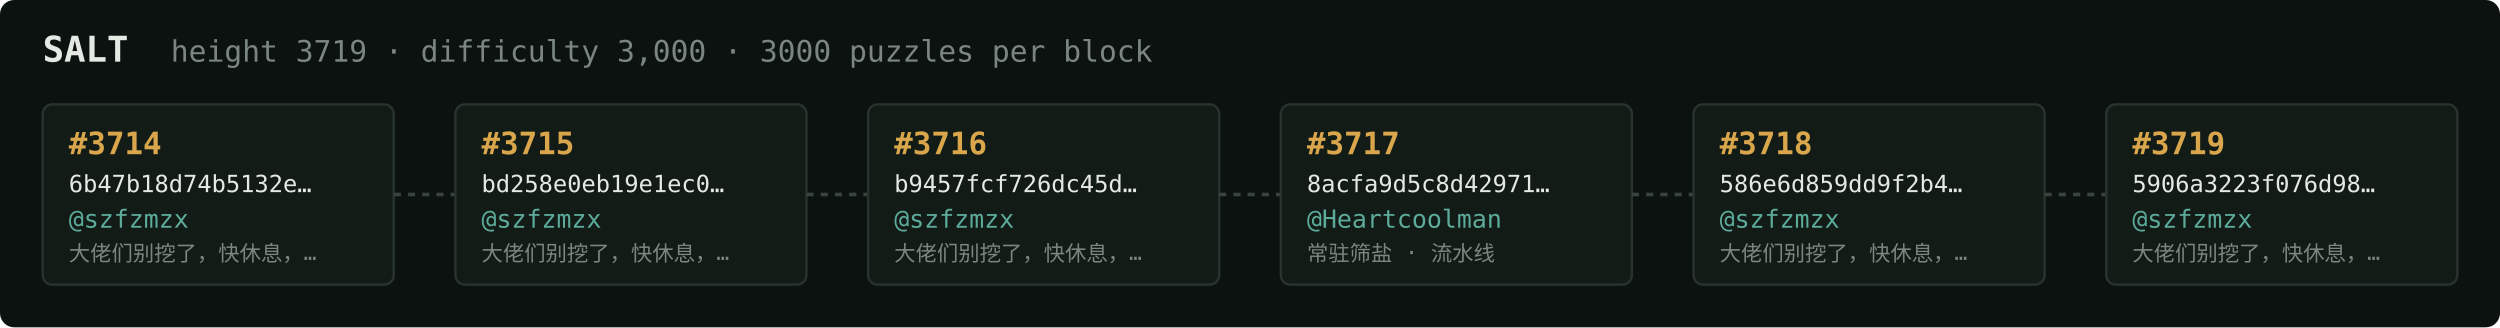
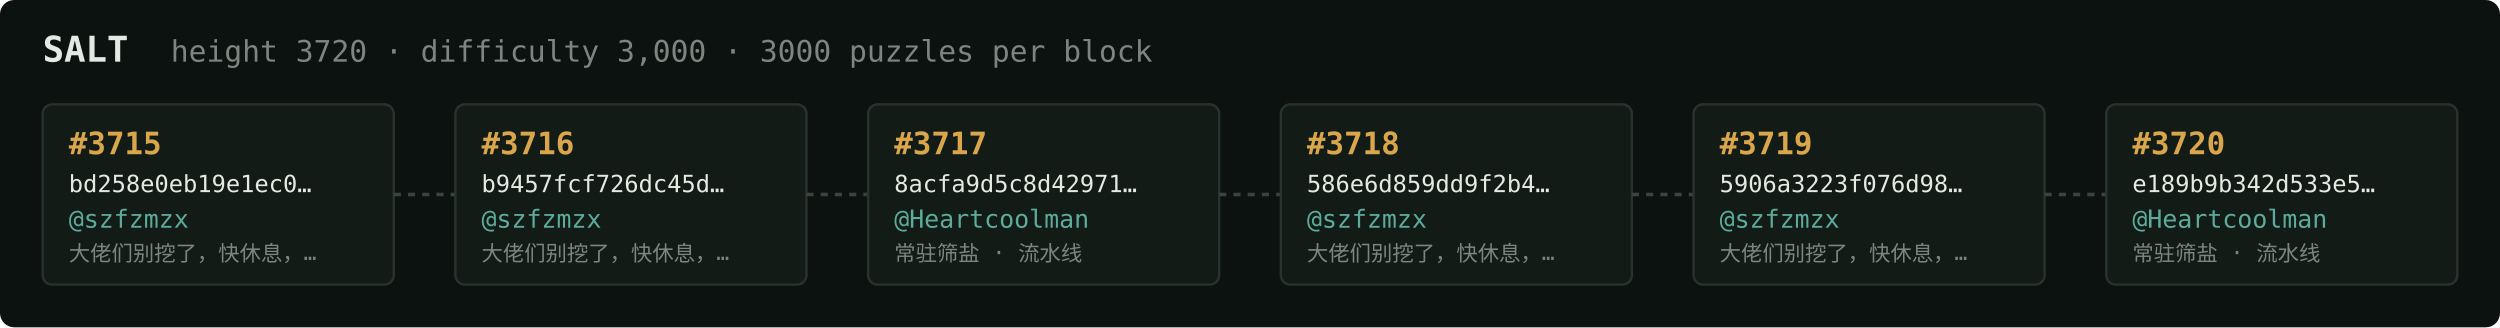
<svg xmlns="http://www.w3.org/2000/svg" width="1054" height="138" viewBox="0 0 1054 138" font-family="ui-monospace,SFMono-Regular,Menlo,monospace">
  <rect fill="#0c1210" width="1054" height="138" rx="6" />
  <text x="18" y="26" fill="#e5e9e3" font-size="15" font-weight="700">SALT</text>
-   <text x="72" y="26" fill="#7a867f" font-size="12.5">height 3719 · difficulty 3,000 · 3000 puzzles per block</text>
+   <text x="72" y="26" fill="#7a867f" font-size="12.5">height 3720 · difficulty 3,000 · 3000 puzzles per block</text>
  <rect x="18" y="44" width="148" height="76" rx="4" fill="#131b17" stroke="#28332e" stroke-width="1" />
-   <text x="29" y="65" fill="#d9a64c" font-size="13" font-weight="700">#3714</text>
-   <text x="29" y="81" fill="#e5e9e3" font-size="10">6b47b18d74b5132e…</text>
+   <text x="29" y="65" fill="#d9a64c" font-size="13" font-weight="700">#3715</text>
+   <text x="29" y="81" fill="#e5e9e3" font-size="10">bd258e0eb19e1ec0…</text>
  <text x="29" y="96" fill="#5cab9b" font-size="10.5">@szfzmzx</text>
  <text x="29" y="110" fill="#7a867f" font-size="9">大佬们别挖了，快休息，…</text>
  <line x1="166" y1="82.0" x2="192" y2="82.0" stroke="#38443e" stroke-width="1.5" stroke-dasharray="3 3" />
  <rect x="192" y="44" width="148" height="76" rx="4" fill="#131b17" stroke="#28332e" stroke-width="1" />
-   <text x="203" y="65" fill="#d9a64c" font-size="13" font-weight="700">#3715</text>
-   <text x="203" y="81" fill="#e5e9e3" font-size="10">bd258e0eb19e1ec0…</text>
+   <text x="203" y="65" fill="#d9a64c" font-size="13" font-weight="700">#3716</text>
+   <text x="203" y="81" fill="#e5e9e3" font-size="10">b9457fcf726dc45d…</text>
  <text x="203" y="96" fill="#5cab9b" font-size="10.5">@szfzmzx</text>
  <text x="203" y="110" fill="#7a867f" font-size="9">大佬们别挖了，快休息，…</text>
  <line x1="340" y1="82.0" x2="366" y2="82.0" stroke="#38443e" stroke-width="1.5" stroke-dasharray="3 3" />
  <rect x="366" y="44" width="148" height="76" rx="4" fill="#131b17" stroke="#28332e" stroke-width="1" />
-   <text x="377" y="65" fill="#d9a64c" font-size="13" font-weight="700">#3716</text>
-   <text x="377" y="81" fill="#e5e9e3" font-size="10">b9457fcf726dc45d…</text>
-   <text x="377" y="96" fill="#5cab9b" font-size="10.5">@szfzmzx</text>
-   <text x="377" y="110" fill="#7a867f" font-size="9">大佬们别挖了，快休息，…</text>
+   <text x="377" y="65" fill="#d9a64c" font-size="13" font-weight="700">#3717</text>
+   <text x="377" y="81" fill="#e5e9e3" font-size="10">8acfa9d5c8d42971…</text>
+   <text x="377" y="96" fill="#5cab9b" font-size="10.5">@Heartcoolman</text>
+   <text x="377" y="110" fill="#7a867f" font-size="9">常驻筛盐 · 流水线</text>
  <line x1="514" y1="82.0" x2="540" y2="82.0" stroke="#38443e" stroke-width="1.5" stroke-dasharray="3 3" />
  <rect x="540" y="44" width="148" height="76" rx="4" fill="#131b17" stroke="#28332e" stroke-width="1" />
-   <text x="551" y="65" fill="#d9a64c" font-size="13" font-weight="700">#3717</text>
-   <text x="551" y="81" fill="#e5e9e3" font-size="10">8acfa9d5c8d42971…</text>
-   <text x="551" y="96" fill="#5cab9b" font-size="10.5">@Heartcoolman</text>
-   <text x="551" y="110" fill="#7a867f" font-size="9">常驻筛盐 · 流水线</text>
+   <text x="551" y="65" fill="#d9a64c" font-size="13" font-weight="700">#3718</text>
+   <text x="551" y="81" fill="#e5e9e3" font-size="10">586e6d859dd9f2b4…</text>
+   <text x="551" y="96" fill="#5cab9b" font-size="10.5">@szfzmzx</text>
+   <text x="551" y="110" fill="#7a867f" font-size="9">大佬们别挖了，快休息，…</text>
  <line x1="688" y1="82.0" x2="714" y2="82.0" stroke="#38443e" stroke-width="1.5" stroke-dasharray="3 3" />
  <rect x="714" y="44" width="148" height="76" rx="4" fill="#131b17" stroke="#28332e" stroke-width="1" />
-   <text x="725" y="65" fill="#d9a64c" font-size="13" font-weight="700">#3718</text>
-   <text x="725" y="81" fill="#e5e9e3" font-size="10">586e6d859dd9f2b4…</text>
+   <text x="725" y="65" fill="#d9a64c" font-size="13" font-weight="700">#3719</text>
+   <text x="725" y="81" fill="#e5e9e3" font-size="10">5906a3223f076d98…</text>
  <text x="725" y="96" fill="#5cab9b" font-size="10.5">@szfzmzx</text>
  <text x="725" y="110" fill="#7a867f" font-size="9">大佬们别挖了，快休息，…</text>
  <line x1="862" y1="82.0" x2="888" y2="82.0" stroke="#38443e" stroke-width="1.5" stroke-dasharray="3 3" />
  <rect x="888" y="44" width="148" height="76" rx="4" fill="#131b17" stroke="#28332e" stroke-width="1" />
-   <text x="899" y="65" fill="#d9a64c" font-size="13" font-weight="700">#3719</text>
-   <text x="899" y="81" fill="#e5e9e3" font-size="10">5906a3223f076d98…</text>
-   <text x="899" y="96" fill="#5cab9b" font-size="10.5">@szfzmzx</text>
-   <text x="899" y="110" fill="#7a867f" font-size="9">大佬们别挖了，快休息，…</text>
+   <text x="899" y="65" fill="#d9a64c" font-size="13" font-weight="700">#3720</text>
+   <text x="899" y="81" fill="#e5e9e3" font-size="10">e189b9b342d533e5…</text>
+   <text x="899" y="96" fill="#5cab9b" font-size="10.5">@Heartcoolman</text>
+   <text x="899" y="110" fill="#7a867f" font-size="9">常驻筛盐 · 流水线</text>
</svg>
